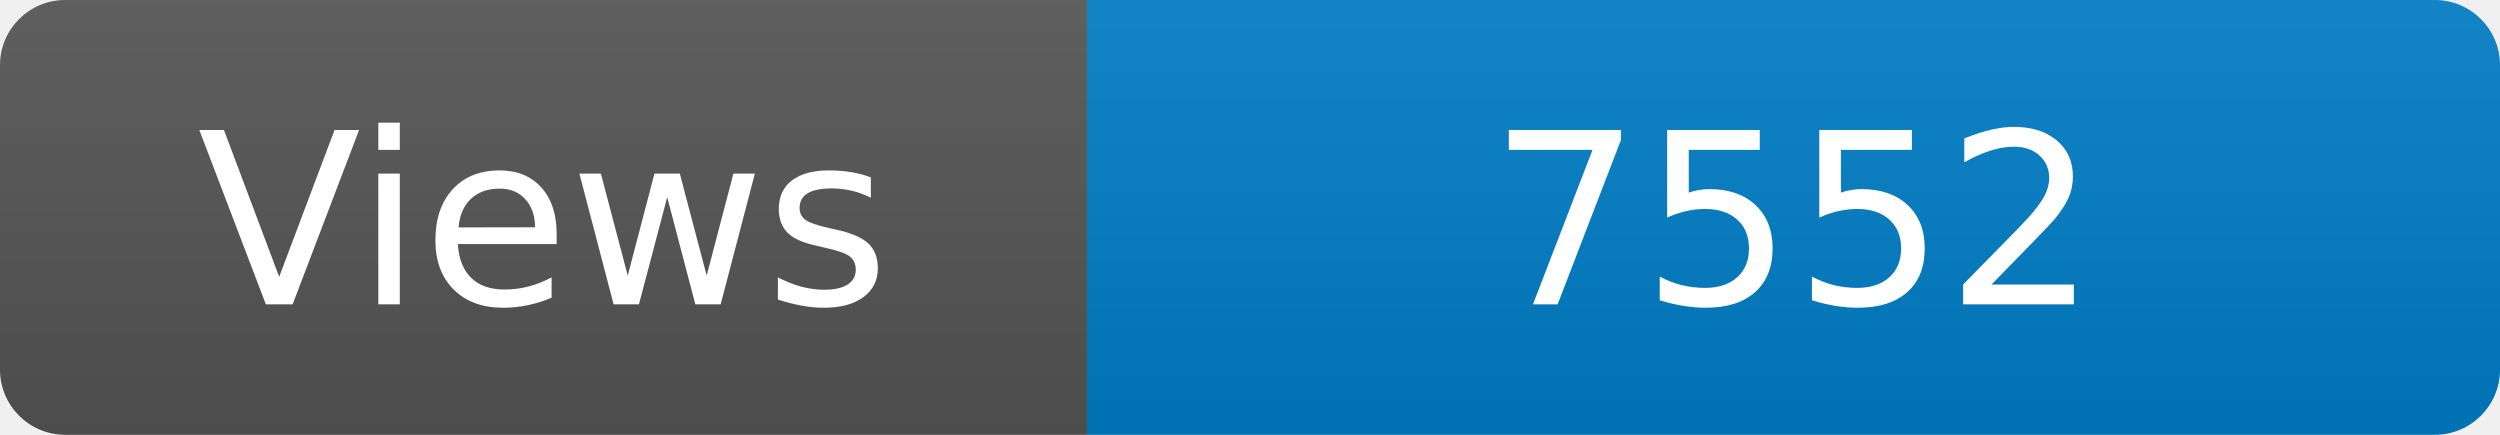
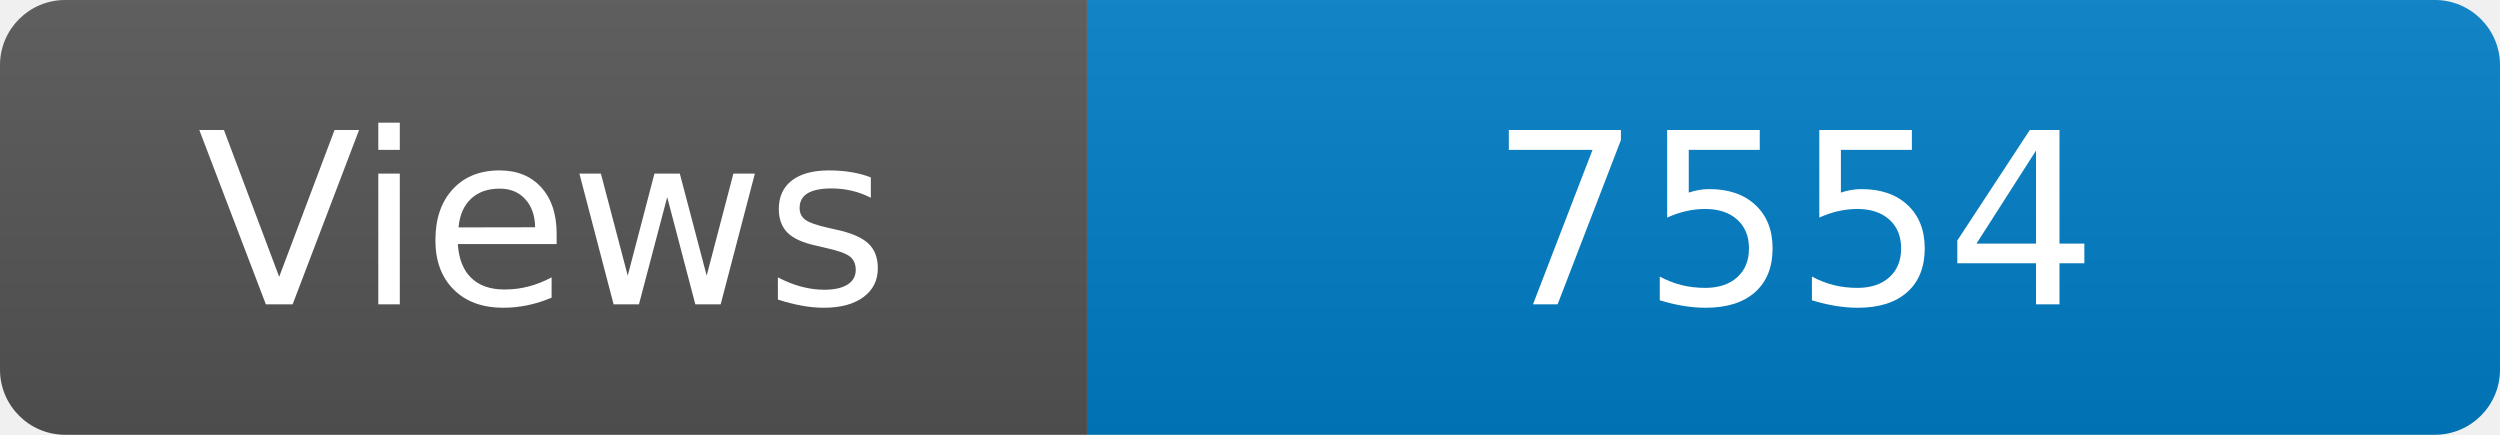
<svg xmlns="http://www.w3.org/2000/svg" width="115" height="20" role="img" aria-label="Maintained?: yes">
  <linearGradient id="s" x2="0" y2="100%">
    <stop offset="0" stop-color="#bbb" stop-opacity=".1" />
    <stop offset="1" stop-opacity=".1" />
  </linearGradient>
  <clipPath id="r">
    <rect width="115" height="20" rx="3" fill="#fff" />
  </clipPath>
  <g clip-path="url(#r)">
    <rect width="50" height="20" fill="#555" />
    <rect x="50" width="160" height="20" fill="#007ec6" />
    <rect width="115" height="20" fill="url(#s)" />
  </g>
  <g fill="#fff" text-anchor="middle" font-family="Verdana,Geneva,DejaVu Sans,sans-serif" font-size="110">
    <text x="250" y="140" transform="scale(.1)" fill="#fff">Views</text>
-     <text x="825" y="140" transform="scale(.1)" fill="#fff">7552</text>
+     <text x="825" y="140" transform="scale(.1)" fill="#fff">7554</text>
  </g>
</svg>
